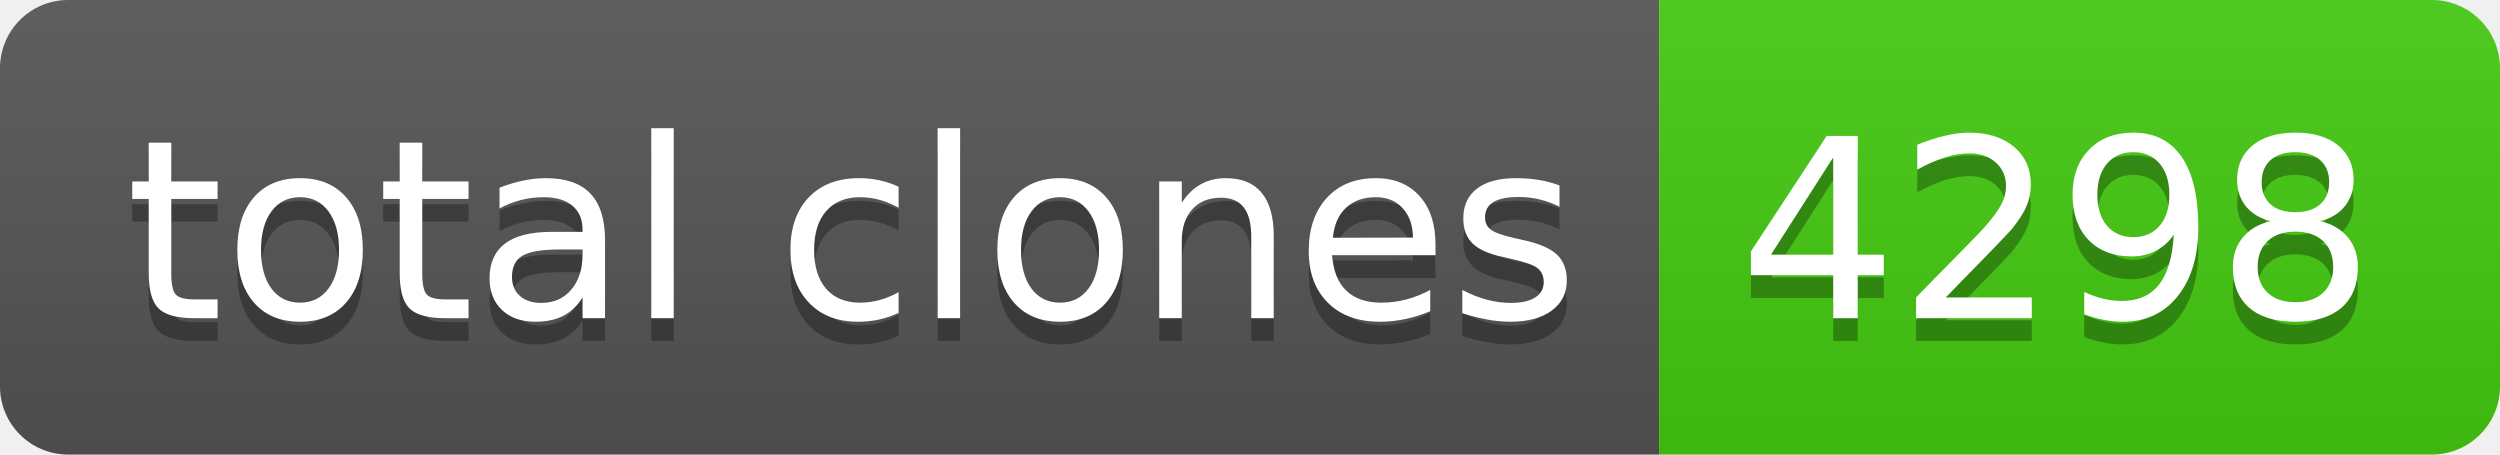
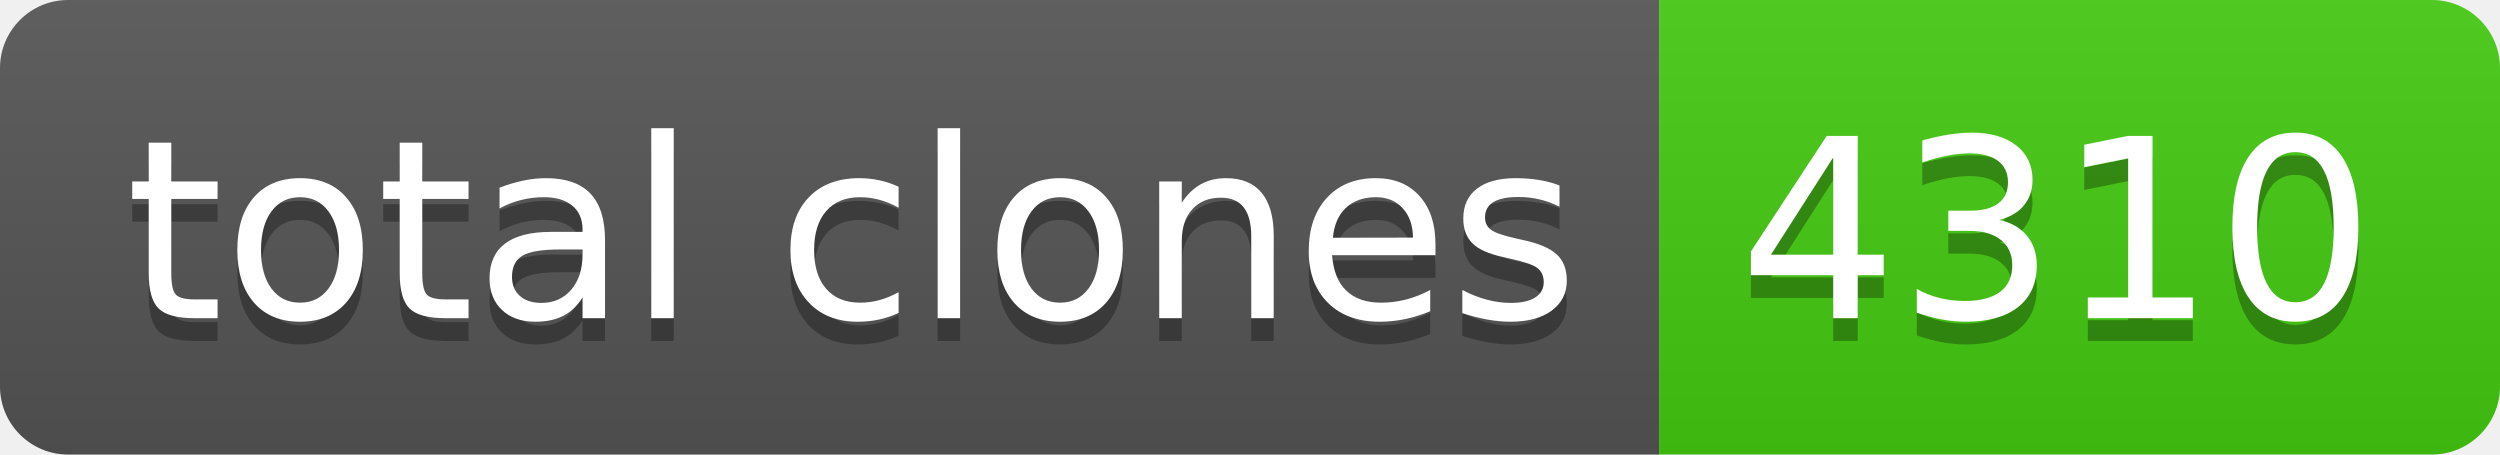
- <svg xmlns="http://www.w3.org/2000/svg" width="110" height="20" role="img" aria-label="total clones: 4298">
+ <svg xmlns="http://www.w3.org/2000/svg" width="110" height="20" role="img" aria-label="total clones: 4310">
  <linearGradient id="s" x2="0" y2="100%">
    <stop offset="0" stop-color="#bbb" stop-opacity=".1" />
    <stop offset="1" stop-opacity=".1" />
  </linearGradient>
  <clipPath id="r">
    <rect width="110" height="20" rx="3" fill="#fff" />
  </clipPath>
  <g clip-path="url(#r)">
    <rect width="73" height="20" fill="#555" />
    <rect x="73" width="37" height="20" fill="#4c1" />
    <rect width="110" height="20" fill="url(#s)" />
  </g>
  <g fill="#fff" text-anchor="middle" font-family="Verdana,Geneva,DejaVu Sans,sans-serif" text-rendering="geometricPrecision" font-size="110">
    <text aria-hidden="true" x="375" y="150" fill="#010101" fill-opacity=".3" transform="scale(.1)" textLength="630">total clones</text>
    <text x="375" y="140" transform="scale(.1)" fill="#fff" textLength="630">total clones</text>
-     <text aria-hidden="true" x="905" y="150" fill="#010101" fill-opacity=".3" transform="scale(.1)" textLength="270">4298</text>
-     <text x="905" y="140" transform="scale(.1)" fill="#fff" textLength="270">4298</text>
+     <text aria-hidden="true" x="905" y="150" fill="#010101" fill-opacity=".3" transform="scale(.1)" textLength="270">4310</text>
+     <text x="905" y="140" transform="scale(.1)" fill="#fff" textLength="270">4310</text>
  </g>
</svg>
